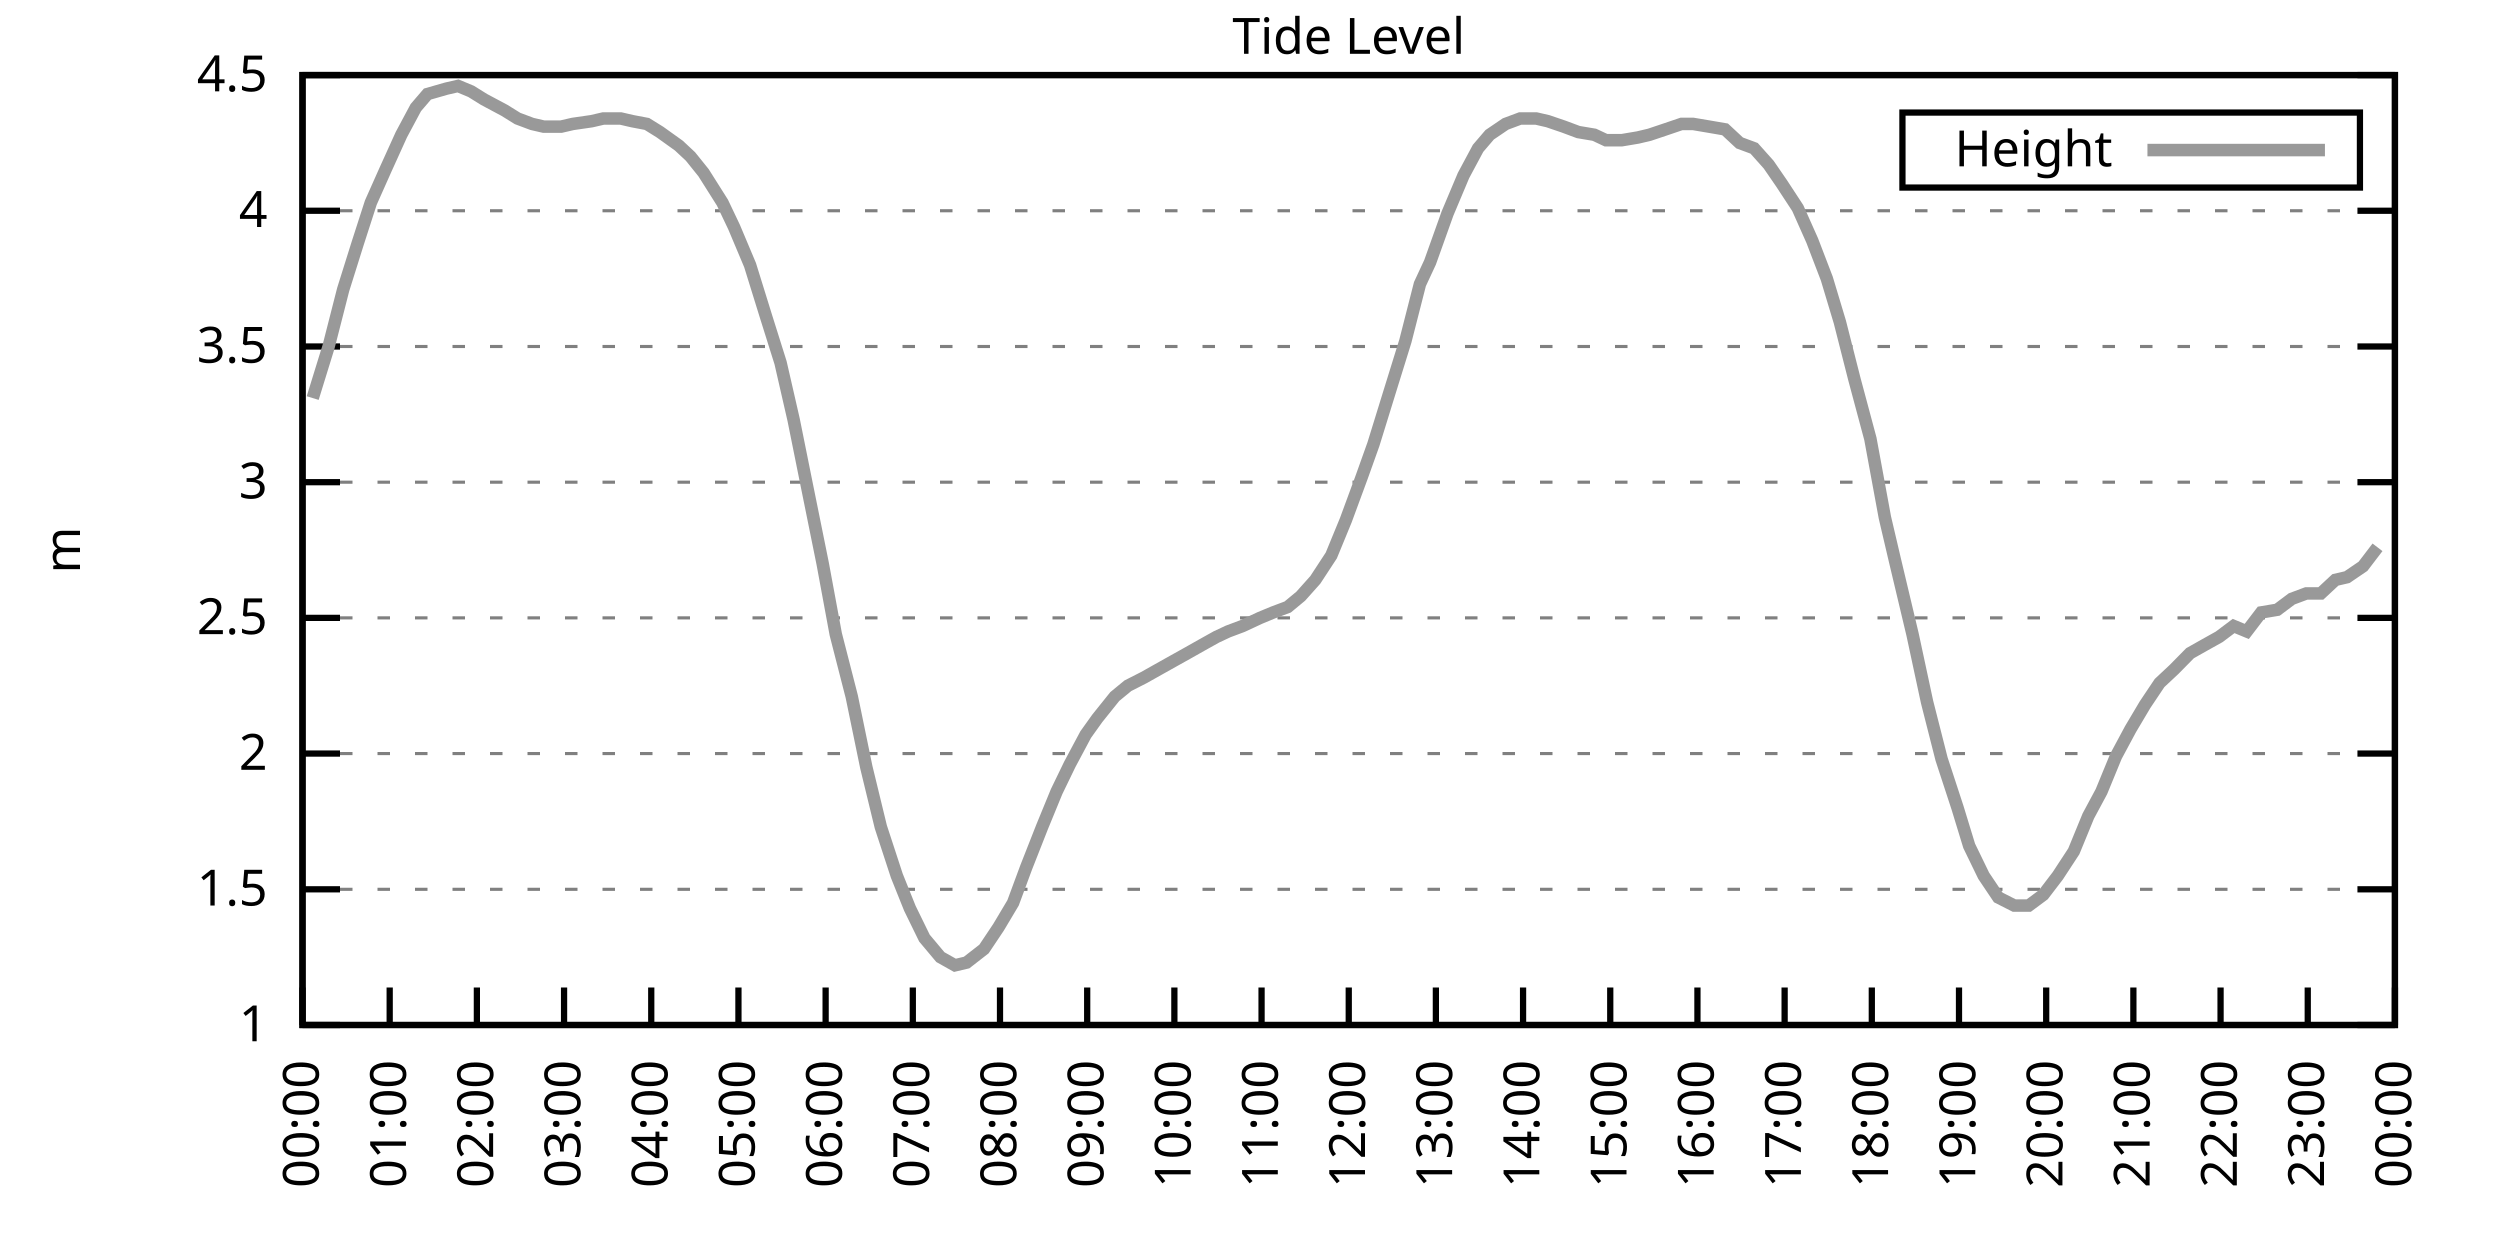
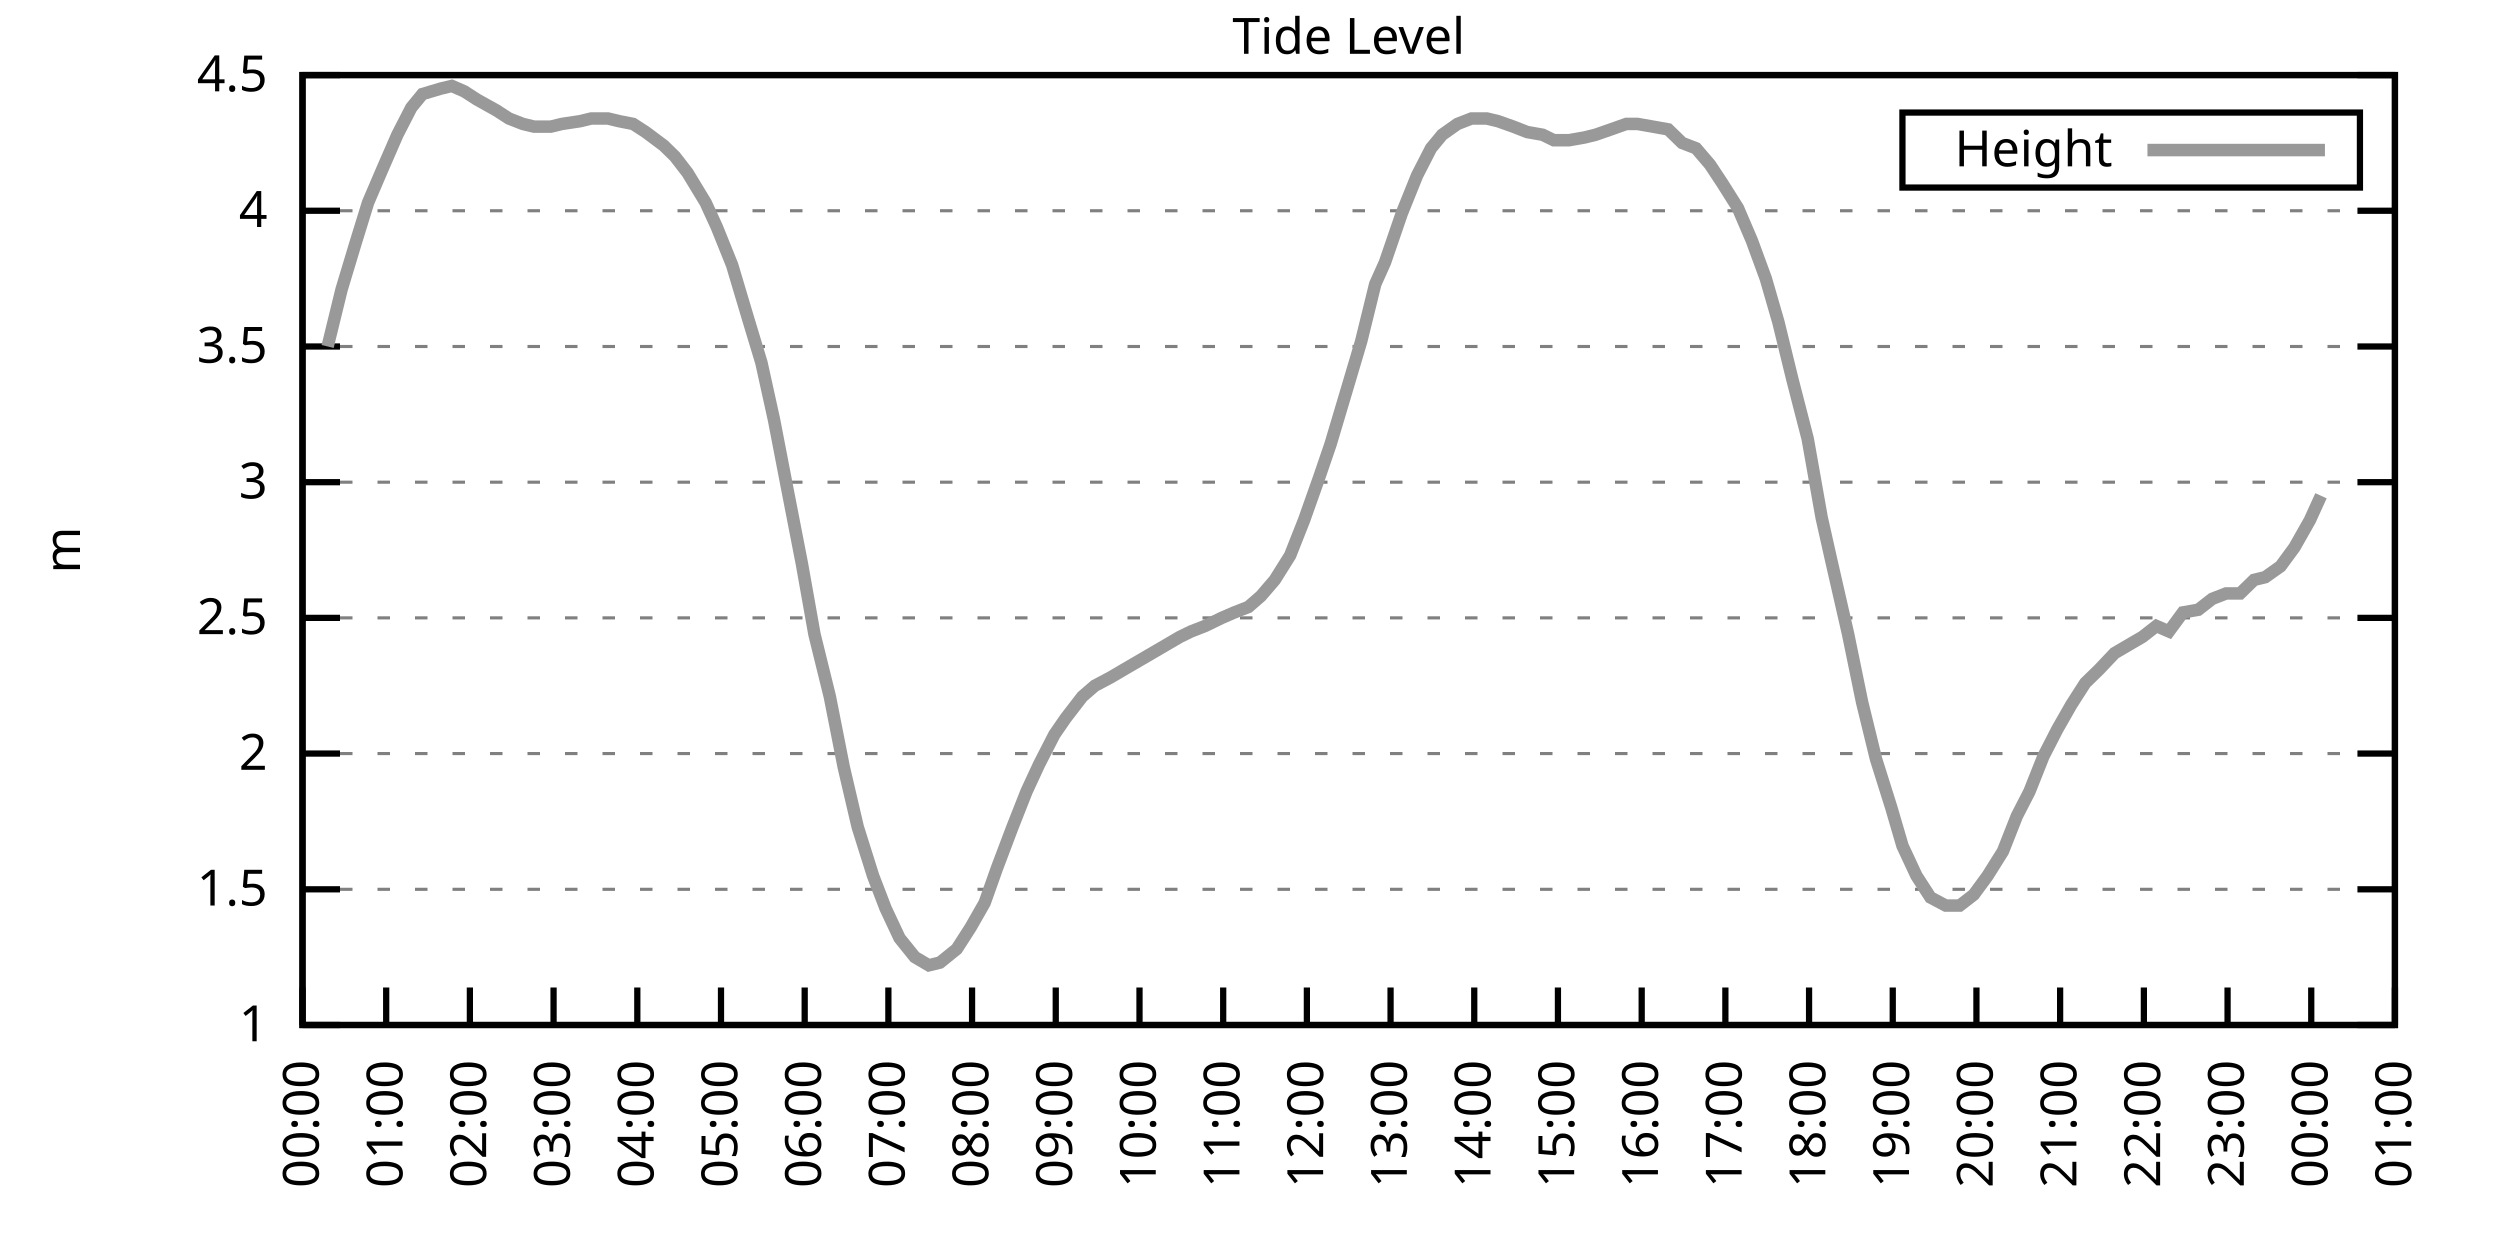
<svg xmlns="http://www.w3.org/2000/svg" xmlns:xlink="http://www.w3.org/1999/xlink" width="400" height="200" viewBox="0 0 400 200">
  <g id="gnuplot_canvas">
    <rect x="0" y="0" width="400" height="200" fill="none" />
    <defs>
      <circle id="gpDot" r="0.5" stroke-width="0.5" stroke="currentColor" />
      <path id="gpPt0" stroke-width="0.333" stroke="currentColor" d="M-1,0 h2 M0,-1 v2" />
      <path id="gpPt1" stroke-width="0.333" stroke="currentColor" d="M-1,-1 L1,1 M1,-1 L-1,1" />
      <path id="gpPt2" stroke-width="0.333" stroke="currentColor" d="M-1,0 L1,0 M0,-1 L0,1 M-1,-1 L1,1 M-1,1 L1,-1" />
      <rect id="gpPt3" stroke-width="0.333" stroke="currentColor" x="-1" y="-1" width="2" height="2" />
      <rect id="gpPt4" stroke-width="0.333" stroke="currentColor" fill="currentColor" x="-1" y="-1" width="2" height="2" />
      <circle id="gpPt5" stroke-width="0.333" stroke="currentColor" cx="0" cy="0" r="1" />
      <use xlink:href="#gpPt5" id="gpPt6" fill="currentColor" stroke="none" />
      <path id="gpPt7" stroke-width="0.333" stroke="currentColor" d="M0,-1.33 L-1.33,0.67 L1.33,0.67 z" />
      <use xlink:href="#gpPt7" id="gpPt8" fill="currentColor" stroke="none" />
      <use xlink:href="#gpPt7" id="gpPt9" stroke="currentColor" transform="rotate(180)" />
      <use xlink:href="#gpPt9" id="gpPt10" fill="currentColor" stroke="none" />
      <use xlink:href="#gpPt3" id="gpPt11" stroke="currentColor" transform="rotate(45)" />
      <use xlink:href="#gpPt11" id="gpPt12" fill="currentColor" stroke="none" />
      <path id="gpPt13" stroke-width="0.333" stroke="currentColor" d="M0,1.330 L1.265,0.411 L0.782,-1.067 L-0.782,-1.076 L-1.265,0.411 z" />
      <use xlink:href="#gpPt13" id="gpPt14" fill="currentColor" stroke="none" />
      <filter id="textbox" filterUnits="objectBoundingBox" x="0" y="0" height="1" width="1">
        <feFlood flood-color="white" flood-opacity="1" result="bgnd" />
        <feComposite in="SourceGraphic" in2="bgnd" operator="atop" />
      </filter>
      <filter id="greybox" filterUnits="objectBoundingBox" x="0" y="0" height="1" width="1">
        <feFlood flood-color="lightgrey" flood-opacity="1" result="grey" />
        <feComposite in="SourceGraphic" in2="grey" operator="atop" />
      </filter>
    </defs>
    <g fill="none" color="white" stroke="currentColor" stroke-width="1.00" stroke-linecap="butt" stroke-linejoin="miter">
</g>
    <g fill="none" color="black" stroke="currentColor" stroke-width="1.00" stroke-linecap="butt" stroke-linejoin="miter">
      <g stroke="none" shape-rendering="crispEdges">
        <polygon fill="rgb(255, 255, 255)" points="48.40,164.00 383.18,164.00 383.18,12.02 48.40,12.02 " />
      </g>
    </g>
    <g fill="none" color="black" stroke="currentColor" stroke-width="1.00" stroke-linecap="butt" stroke-linejoin="miter">
</g>
    <g fill="none" color="black" stroke="black" stroke-width="0.50" stroke-linecap="butt" stroke-linejoin="miter">
</g>
    <g fill="none" color="gray" stroke="currentColor" stroke-width="0.50" stroke-linecap="butt" stroke-linejoin="miter">
      <path stroke="gray" stroke-dasharray="2,4" class="gridline" d="M48.40,164.00 L383.19,164.00  " />
    </g>
    <g fill="none" color="gray" stroke="gray" stroke-width="1.00" stroke-linecap="butt" stroke-linejoin="miter">
</g>
    <g fill="none" color="black" stroke="currentColor" stroke-width="1.00" stroke-linecap="butt" stroke-linejoin="miter">
      <path stroke="black" d="M48.40,164.00 L54.40,164.00 M383.19,164.00 L377.19,164.00  " />
      <g transform="translate(42.80,166.60)" stroke="none" fill="black" font-family="Sans" font-size="8.00" text-anchor="end">
        <text>
          <tspan font-family="Sans"> 1</tspan>
        </text>
      </g>
    </g>
    <g fill="none" color="black" stroke="currentColor" stroke-width="1.00" stroke-linecap="butt" stroke-linejoin="miter">
</g>
    <g fill="none" color="black" stroke="black" stroke-width="0.50" stroke-linecap="butt" stroke-linejoin="miter">
</g>
    <g fill="none" color="gray" stroke="currentColor" stroke-width="0.50" stroke-linecap="butt" stroke-linejoin="miter">
      <path stroke="gray" stroke-dasharray="2,4" class="gridline" d="M48.40,142.29 L383.19,142.29  " />
    </g>
    <g fill="none" color="gray" stroke="gray" stroke-width="1.00" stroke-linecap="butt" stroke-linejoin="miter">
</g>
    <g fill="none" color="black" stroke="currentColor" stroke-width="1.00" stroke-linecap="butt" stroke-linejoin="miter">
      <path stroke="black" d="M48.40,142.29 L54.40,142.29 M383.19,142.29 L377.19,142.29  " />
      <g transform="translate(42.80,144.89)" stroke="none" fill="black" font-family="Sans" font-size="8.00" text-anchor="end">
        <text>
          <tspan font-family="Sans"> 1.5</tspan>
        </text>
      </g>
    </g>
    <g fill="none" color="black" stroke="currentColor" stroke-width="1.00" stroke-linecap="butt" stroke-linejoin="miter">
</g>
    <g fill="none" color="black" stroke="black" stroke-width="0.50" stroke-linecap="butt" stroke-linejoin="miter">
</g>
    <g fill="none" color="gray" stroke="currentColor" stroke-width="0.50" stroke-linecap="butt" stroke-linejoin="miter">
      <path stroke="gray" stroke-dasharray="2,4" class="gridline" d="M48.40,120.57 L383.19,120.57  " />
    </g>
    <g fill="none" color="gray" stroke="gray" stroke-width="1.00" stroke-linecap="butt" stroke-linejoin="miter">
</g>
    <g fill="none" color="black" stroke="currentColor" stroke-width="1.00" stroke-linecap="butt" stroke-linejoin="miter">
      <path stroke="black" d="M48.40,120.57 L54.40,120.57 M383.19,120.57 L377.19,120.57  " />
      <g transform="translate(42.80,123.17)" stroke="none" fill="black" font-family="Sans" font-size="8.00" text-anchor="end">
        <text>
          <tspan font-family="Sans"> 2</tspan>
        </text>
      </g>
    </g>
    <g fill="none" color="black" stroke="currentColor" stroke-width="1.00" stroke-linecap="butt" stroke-linejoin="miter">
</g>
    <g fill="none" color="black" stroke="black" stroke-width="0.50" stroke-linecap="butt" stroke-linejoin="miter">
</g>
    <g fill="none" color="gray" stroke="currentColor" stroke-width="0.50" stroke-linecap="butt" stroke-linejoin="miter">
      <path stroke="gray" stroke-dasharray="2,4" class="gridline" d="M48.40,98.86 L383.19,98.86  " />
    </g>
    <g fill="none" color="gray" stroke="gray" stroke-width="1.00" stroke-linecap="butt" stroke-linejoin="miter">
</g>
    <g fill="none" color="black" stroke="currentColor" stroke-width="1.00" stroke-linecap="butt" stroke-linejoin="miter">
      <path stroke="black" d="M48.40,98.86 L54.40,98.86 M383.19,98.86 L377.19,98.86  " />
      <g transform="translate(42.80,101.46)" stroke="none" fill="black" font-family="Sans" font-size="8.00" text-anchor="end">
        <text>
          <tspan font-family="Sans"> 2.5</tspan>
        </text>
      </g>
    </g>
    <g fill="none" color="black" stroke="currentColor" stroke-width="1.00" stroke-linecap="butt" stroke-linejoin="miter">
</g>
    <g fill="none" color="black" stroke="black" stroke-width="0.50" stroke-linecap="butt" stroke-linejoin="miter">
</g>
    <g fill="none" color="gray" stroke="currentColor" stroke-width="0.50" stroke-linecap="butt" stroke-linejoin="miter">
      <path stroke="gray" stroke-dasharray="2,4" class="gridline" d="M48.40,77.15 L383.19,77.15  " />
    </g>
    <g fill="none" color="gray" stroke="gray" stroke-width="1.00" stroke-linecap="butt" stroke-linejoin="miter">
</g>
    <g fill="none" color="black" stroke="currentColor" stroke-width="1.00" stroke-linecap="butt" stroke-linejoin="miter">
      <path stroke="black" d="M48.40,77.15 L54.40,77.15 M383.19,77.15 L377.19,77.15  " />
      <g transform="translate(42.80,79.75)" stroke="none" fill="black" font-family="Sans" font-size="8.00" text-anchor="end">
        <text>
          <tspan font-family="Sans"> 3</tspan>
        </text>
      </g>
    </g>
    <g fill="none" color="black" stroke="currentColor" stroke-width="1.00" stroke-linecap="butt" stroke-linejoin="miter">
</g>
    <g fill="none" color="black" stroke="black" stroke-width="0.50" stroke-linecap="butt" stroke-linejoin="miter">
</g>
    <g fill="none" color="gray" stroke="currentColor" stroke-width="0.50" stroke-linecap="butt" stroke-linejoin="miter">
      <path stroke="gray" stroke-dasharray="2,4" class="gridline" d="M48.40,55.44 L383.19,55.44  " />
    </g>
    <g fill="none" color="gray" stroke="gray" stroke-width="1.00" stroke-linecap="butt" stroke-linejoin="miter">
</g>
    <g fill="none" color="black" stroke="currentColor" stroke-width="1.00" stroke-linecap="butt" stroke-linejoin="miter">
      <path stroke="black" d="M48.40,55.44 L54.40,55.44 M383.19,55.44 L377.19,55.44  " />
      <g transform="translate(42.80,58.04)" stroke="none" fill="black" font-family="Sans" font-size="8.00" text-anchor="end">
        <text>
          <tspan font-family="Sans"> 3.5</tspan>
        </text>
      </g>
    </g>
    <g fill="none" color="black" stroke="currentColor" stroke-width="1.00" stroke-linecap="butt" stroke-linejoin="miter">
</g>
    <g fill="none" color="black" stroke="black" stroke-width="0.50" stroke-linecap="butt" stroke-linejoin="miter">
</g>
    <g fill="none" color="gray" stroke="currentColor" stroke-width="0.50" stroke-linecap="butt" stroke-linejoin="miter">
      <path stroke="gray" stroke-dasharray="2,4" class="gridline" d="M48.40,33.72 L383.19,33.72  " />
    </g>
    <g fill="none" color="gray" stroke="gray" stroke-width="1.00" stroke-linecap="butt" stroke-linejoin="miter">
</g>
    <g fill="none" color="black" stroke="currentColor" stroke-width="1.00" stroke-linecap="butt" stroke-linejoin="miter">
      <path stroke="black" d="M48.40,33.72 L54.40,33.72 M383.19,33.72 L377.19,33.72  " />
      <g transform="translate(42.80,36.32)" stroke="none" fill="black" font-family="Sans" font-size="8.00" text-anchor="end">
        <text>
          <tspan font-family="Sans"> 4</tspan>
        </text>
      </g>
    </g>
    <g fill="none" color="black" stroke="currentColor" stroke-width="1.00" stroke-linecap="butt" stroke-linejoin="miter">
</g>
    <g fill="none" color="black" stroke="black" stroke-width="0.50" stroke-linecap="butt" stroke-linejoin="miter">
</g>
    <g fill="none" color="gray" stroke="currentColor" stroke-width="0.50" stroke-linecap="butt" stroke-linejoin="miter">
      <path stroke="gray" stroke-dasharray="2,4" class="gridline" d="M48.40,12.01 L383.19,12.01  " />
    </g>
    <g fill="none" color="gray" stroke="gray" stroke-width="1.00" stroke-linecap="butt" stroke-linejoin="miter">
</g>
    <g fill="none" color="black" stroke="currentColor" stroke-width="1.00" stroke-linecap="butt" stroke-linejoin="miter">
      <path stroke="black" d="M48.40,12.01 L54.40,12.01 M383.19,12.01 L377.19,12.01  " />
      <g transform="translate(42.80,14.61)" stroke="none" fill="black" font-family="Sans" font-size="8.00" text-anchor="end">
        <text>
          <tspan font-family="Sans"> 4.5</tspan>
        </text>
      </g>
    </g>
    <g fill="none" color="black" stroke="currentColor" stroke-width="1.00" stroke-linecap="butt" stroke-linejoin="miter">
      <path stroke="black" d="M48.40,164.00 L48.40,158.00  " />
      <g transform="translate(51.00,169.60) rotate(270.00)" stroke="none" fill="black" font-family="Sans" font-size="8.00" text-anchor="end">
        <text>
          <tspan font-family="Sans">00:00</tspan>
        </text>
      </g>
    </g>
    <g fill="none" color="black" stroke="currentColor" stroke-width="1.00" stroke-linecap="butt" stroke-linejoin="miter">
-       <path stroke="black" d="M62.35,164.00 L62.35,158.00  " />
-       <g transform="translate(64.95,169.60) rotate(270.00)" stroke="none" fill="black" font-family="Sans" font-size="8.00" text-anchor="end">
+       <path stroke="black" d="M61.79,164.00 L61.79,158.00  " />
+       <g transform="translate(64.39,169.60) rotate(270.00)" stroke="none" fill="black" font-family="Sans" font-size="8.00" text-anchor="end">
        <text>
          <tspan font-family="Sans">01:00</tspan>
        </text>
      </g>
    </g>
    <g fill="none" color="black" stroke="currentColor" stroke-width="1.00" stroke-linecap="butt" stroke-linejoin="miter">
-       <path stroke="black" d="M76.30,164.00 L76.30,158.00  " />
-       <g transform="translate(78.90,169.60) rotate(270.00)" stroke="none" fill="black" font-family="Sans" font-size="8.00" text-anchor="end">
+       <path stroke="black" d="M75.18,164.00 L75.18,158.00  " />
+       <g transform="translate(77.78,169.60) rotate(270.00)" stroke="none" fill="black" font-family="Sans" font-size="8.00" text-anchor="end">
        <text>
          <tspan font-family="Sans">02:00</tspan>
        </text>
      </g>
    </g>
    <g fill="none" color="black" stroke="currentColor" stroke-width="1.00" stroke-linecap="butt" stroke-linejoin="miter">
-       <path stroke="black" d="M90.25,164.00 L90.25,158.00  " />
-       <g transform="translate(92.85,169.60) rotate(270.00)" stroke="none" fill="black" font-family="Sans" font-size="8.00" text-anchor="end">
+       <path stroke="black" d="M88.57,164.00 L88.57,158.00  " />
+       <g transform="translate(91.17,169.60) rotate(270.00)" stroke="none" fill="black" font-family="Sans" font-size="8.00" text-anchor="end">
        <text>
          <tspan font-family="Sans">03:00</tspan>
        </text>
      </g>
    </g>
    <g fill="none" color="black" stroke="currentColor" stroke-width="1.00" stroke-linecap="butt" stroke-linejoin="miter">
-       <path stroke="black" d="M104.20,164.00 L104.20,158.00  " />
-       <g transform="translate(106.80,169.60) rotate(270.00)" stroke="none" fill="black" font-family="Sans" font-size="8.00" text-anchor="end">
+       <path stroke="black" d="M101.97,164.00 L101.97,158.00  " />
+       <g transform="translate(104.57,169.60) rotate(270.00)" stroke="none" fill="black" font-family="Sans" font-size="8.00" text-anchor="end">
        <text>
          <tspan font-family="Sans">04:00</tspan>
        </text>
      </g>
    </g>
    <g fill="none" color="black" stroke="currentColor" stroke-width="1.00" stroke-linecap="butt" stroke-linejoin="miter">
-       <path stroke="black" d="M118.15,164.00 L118.15,158.00  " />
-       <g transform="translate(120.75,169.60) rotate(270.00)" stroke="none" fill="black" font-family="Sans" font-size="8.00" text-anchor="end">
+       <path stroke="black" d="M115.36,164.00 L115.36,158.00  " />
+       <g transform="translate(117.96,169.60) rotate(270.00)" stroke="none" fill="black" font-family="Sans" font-size="8.00" text-anchor="end">
        <text>
          <tspan font-family="Sans">05:00</tspan>
        </text>
      </g>
    </g>
    <g fill="none" color="black" stroke="currentColor" stroke-width="1.00" stroke-linecap="butt" stroke-linejoin="miter">
-       <path stroke="black" d="M132.10,164.00 L132.10,158.00  " />
-       <g transform="translate(134.70,169.60) rotate(270.00)" stroke="none" fill="black" font-family="Sans" font-size="8.00" text-anchor="end">
+       <path stroke="black" d="M128.75,164.00 L128.75,158.00  " />
+       <g transform="translate(131.35,169.60) rotate(270.00)" stroke="none" fill="black" font-family="Sans" font-size="8.00" text-anchor="end">
        <text>
          <tspan font-family="Sans">06:00</tspan>
        </text>
      </g>
    </g>
    <g fill="none" color="black" stroke="currentColor" stroke-width="1.00" stroke-linecap="butt" stroke-linejoin="miter">
-       <path stroke="black" d="M146.05,164.00 L146.05,158.00  " />
-       <g transform="translate(148.65,169.60) rotate(270.00)" stroke="none" fill="black" font-family="Sans" font-size="8.00" text-anchor="end">
+       <path stroke="black" d="M142.14,164.00 L142.14,158.00  " />
+       <g transform="translate(144.74,169.60) rotate(270.00)" stroke="none" fill="black" font-family="Sans" font-size="8.00" text-anchor="end">
        <text>
          <tspan font-family="Sans">07:00</tspan>
        </text>
      </g>
    </g>
    <g fill="none" color="black" stroke="currentColor" stroke-width="1.00" stroke-linecap="butt" stroke-linejoin="miter">
-       <path stroke="black" d="M160.00,164.00 L160.00,158.00  " />
-       <g transform="translate(162.60,169.60) rotate(270.00)" stroke="none" fill="black" font-family="Sans" font-size="8.00" text-anchor="end">
+       <path stroke="black" d="M155.53,164.00 L155.53,158.00  " />
+       <g transform="translate(158.13,169.60) rotate(270.00)" stroke="none" fill="black" font-family="Sans" font-size="8.00" text-anchor="end">
        <text>
          <tspan font-family="Sans">08:00</tspan>
        </text>
      </g>
    </g>
    <g fill="none" color="black" stroke="currentColor" stroke-width="1.00" stroke-linecap="butt" stroke-linejoin="miter">
-       <path stroke="black" d="M173.95,164.00 L173.95,158.00  " />
-       <g transform="translate(176.55,169.60) rotate(270.00)" stroke="none" fill="black" font-family="Sans" font-size="8.00" text-anchor="end">
+       <path stroke="black" d="M168.92,164.00 L168.92,158.00  " />
+       <g transform="translate(171.52,169.60) rotate(270.00)" stroke="none" fill="black" font-family="Sans" font-size="8.00" text-anchor="end">
        <text>
          <tspan font-family="Sans">09:00</tspan>
        </text>
      </g>
    </g>
    <g fill="none" color="black" stroke="currentColor" stroke-width="1.00" stroke-linecap="butt" stroke-linejoin="miter">
-       <path stroke="black" d="M187.90,164.00 L187.90,158.00  " />
-       <g transform="translate(190.50,169.60) rotate(270.00)" stroke="none" fill="black" font-family="Sans" font-size="8.00" text-anchor="end">
+       <path stroke="black" d="M182.32,164.00 L182.32,158.00  " />
+       <g transform="translate(184.92,169.60) rotate(270.00)" stroke="none" fill="black" font-family="Sans" font-size="8.00" text-anchor="end">
        <text>
          <tspan font-family="Sans">10:00</tspan>
        </text>
      </g>
    </g>
    <g fill="none" color="black" stroke="currentColor" stroke-width="1.00" stroke-linecap="butt" stroke-linejoin="miter">
-       <path stroke="black" d="M201.85,164.00 L201.85,158.00  " />
-       <g transform="translate(204.45,169.60) rotate(270.00)" stroke="none" fill="black" font-family="Sans" font-size="8.00" text-anchor="end">
+       <path stroke="black" d="M195.71,164.00 L195.71,158.00  " />
+       <g transform="translate(198.31,169.60) rotate(270.00)" stroke="none" fill="black" font-family="Sans" font-size="8.00" text-anchor="end">
        <text>
          <tspan font-family="Sans">11:00</tspan>
        </text>
      </g>
    </g>
    <g fill="none" color="black" stroke="currentColor" stroke-width="1.00" stroke-linecap="butt" stroke-linejoin="miter">
-       <path stroke="black" d="M215.80,164.00 L215.80,158.00  " />
-       <g transform="translate(218.40,169.60) rotate(270.00)" stroke="none" fill="black" font-family="Sans" font-size="8.00" text-anchor="end">
+       <path stroke="black" d="M209.10,164.00 L209.10,158.00  " />
+       <g transform="translate(211.70,169.60) rotate(270.00)" stroke="none" fill="black" font-family="Sans" font-size="8.00" text-anchor="end">
        <text>
          <tspan font-family="Sans">12:00</tspan>
        </text>
      </g>
    </g>
    <g fill="none" color="black" stroke="currentColor" stroke-width="1.00" stroke-linecap="butt" stroke-linejoin="miter">
-       <path stroke="black" d="M229.74,164.00 L229.74,158.00  " />
-       <g transform="translate(232.34,169.60) rotate(270.00)" stroke="none" fill="black" font-family="Sans" font-size="8.00" text-anchor="end">
+       <path stroke="black" d="M222.49,164.00 L222.49,158.00  " />
+       <g transform="translate(225.09,169.60) rotate(270.00)" stroke="none" fill="black" font-family="Sans" font-size="8.00" text-anchor="end">
        <text>
          <tspan font-family="Sans">13:00</tspan>
        </text>
      </g>
    </g>
    <g fill="none" color="black" stroke="currentColor" stroke-width="1.00" stroke-linecap="butt" stroke-linejoin="miter">
-       <path stroke="black" d="M243.69,164.00 L243.69,158.00  " />
-       <g transform="translate(246.29,169.60) rotate(270.00)" stroke="none" fill="black" font-family="Sans" font-size="8.00" text-anchor="end">
+       <path stroke="black" d="M235.88,164.00 L235.88,158.00  " />
+       <g transform="translate(238.48,169.60) rotate(270.00)" stroke="none" fill="black" font-family="Sans" font-size="8.00" text-anchor="end">
        <text>
          <tspan font-family="Sans">14:00</tspan>
        </text>
      </g>
    </g>
    <g fill="none" color="black" stroke="currentColor" stroke-width="1.00" stroke-linecap="butt" stroke-linejoin="miter">
-       <path stroke="black" d="M257.64,164.00 L257.64,158.00  " />
-       <g transform="translate(260.24,169.60) rotate(270.00)" stroke="none" fill="black" font-family="Sans" font-size="8.00" text-anchor="end">
+       <path stroke="black" d="M249.27,164.00 L249.27,158.00  " />
+       <g transform="translate(251.87,169.60) rotate(270.00)" stroke="none" fill="black" font-family="Sans" font-size="8.00" text-anchor="end">
        <text>
          <tspan font-family="Sans">15:00</tspan>
        </text>
      </g>
    </g>
    <g fill="none" color="black" stroke="currentColor" stroke-width="1.00" stroke-linecap="butt" stroke-linejoin="miter">
-       <path stroke="black" d="M271.59,164.00 L271.59,158.00  " />
-       <g transform="translate(274.19,169.60) rotate(270.00)" stroke="none" fill="black" font-family="Sans" font-size="8.00" text-anchor="end">
+       <path stroke="black" d="M262.67,164.00 L262.67,158.00  " />
+       <g transform="translate(265.27,169.60) rotate(270.00)" stroke="none" fill="black" font-family="Sans" font-size="8.00" text-anchor="end">
        <text>
          <tspan font-family="Sans">16:00</tspan>
        </text>
      </g>
    </g>
    <g fill="none" color="black" stroke="currentColor" stroke-width="1.00" stroke-linecap="butt" stroke-linejoin="miter">
-       <path stroke="black" d="M285.54,164.00 L285.54,158.00  " />
-       <g transform="translate(288.14,169.60) rotate(270.00)" stroke="none" fill="black" font-family="Sans" font-size="8.00" text-anchor="end">
+       <path stroke="black" d="M276.06,164.00 L276.06,158.00  " />
+       <g transform="translate(278.66,169.60) rotate(270.00)" stroke="none" fill="black" font-family="Sans" font-size="8.00" text-anchor="end">
        <text>
          <tspan font-family="Sans">17:00</tspan>
        </text>
      </g>
    </g>
    <g fill="none" color="black" stroke="currentColor" stroke-width="1.00" stroke-linecap="butt" stroke-linejoin="miter">
-       <path stroke="black" d="M299.49,164.00 L299.49,158.00  " />
-       <g transform="translate(302.09,169.60) rotate(270.00)" stroke="none" fill="black" font-family="Sans" font-size="8.00" text-anchor="end">
+       <path stroke="black" d="M289.45,164.00 L289.45,158.00  " />
+       <g transform="translate(292.05,169.60) rotate(270.00)" stroke="none" fill="black" font-family="Sans" font-size="8.00" text-anchor="end">
        <text>
          <tspan font-family="Sans">18:00</tspan>
        </text>
      </g>
    </g>
    <g fill="none" color="black" stroke="currentColor" stroke-width="1.00" stroke-linecap="butt" stroke-linejoin="miter">
-       <path stroke="black" d="M313.44,164.00 L313.44,158.00  " />
-       <g transform="translate(316.04,169.60) rotate(270.00)" stroke="none" fill="black" font-family="Sans" font-size="8.00" text-anchor="end">
+       <path stroke="black" d="M302.84,164.00 L302.84,158.00  " />
+       <g transform="translate(305.44,169.60) rotate(270.00)" stroke="none" fill="black" font-family="Sans" font-size="8.00" text-anchor="end">
        <text>
          <tspan font-family="Sans">19:00</tspan>
        </text>
      </g>
    </g>
    <g fill="none" color="black" stroke="currentColor" stroke-width="1.00" stroke-linecap="butt" stroke-linejoin="miter">
-       <path stroke="black" d="M327.39,164.00 L327.39,158.00  " />
-       <g transform="translate(329.99,169.60) rotate(270.00)" stroke="none" fill="black" font-family="Sans" font-size="8.00" text-anchor="end">
+       <path stroke="black" d="M316.23,164.00 L316.23,158.00  " />
+       <g transform="translate(318.83,169.60) rotate(270.00)" stroke="none" fill="black" font-family="Sans" font-size="8.00" text-anchor="end">
        <text>
          <tspan font-family="Sans">20:00</tspan>
        </text>
      </g>
    </g>
    <g fill="none" color="black" stroke="currentColor" stroke-width="1.00" stroke-linecap="butt" stroke-linejoin="miter">
-       <path stroke="black" d="M341.34,164.00 L341.34,158.00  " />
-       <g transform="translate(343.94,169.60) rotate(270.00)" stroke="none" fill="black" font-family="Sans" font-size="8.00" text-anchor="end">
+       <path stroke="black" d="M329.62,164.00 L329.62,158.00  " />
+       <g transform="translate(332.22,169.60) rotate(270.00)" stroke="none" fill="black" font-family="Sans" font-size="8.00" text-anchor="end">
        <text>
          <tspan font-family="Sans">21:00</tspan>
        </text>
      </g>
    </g>
    <g fill="none" color="black" stroke="currentColor" stroke-width="1.00" stroke-linecap="butt" stroke-linejoin="miter">
-       <path stroke="black" d="M355.29,164.00 L355.29,158.00  " />
-       <g transform="translate(357.89,169.60) rotate(270.00)" stroke="none" fill="black" font-family="Sans" font-size="8.00" text-anchor="end">
+       <path stroke="black" d="M343.02,164.00 L343.02,158.00  " />
+       <g transform="translate(345.62,169.60) rotate(270.00)" stroke="none" fill="black" font-family="Sans" font-size="8.00" text-anchor="end">
        <text>
          <tspan font-family="Sans">22:00</tspan>
        </text>
      </g>
    </g>
    <g fill="none" color="black" stroke="currentColor" stroke-width="1.00" stroke-linecap="butt" stroke-linejoin="miter">
-       <path stroke="black" d="M369.24,164.00 L369.24,158.00  " />
-       <g transform="translate(371.84,169.60) rotate(270.00)" stroke="none" fill="black" font-family="Sans" font-size="8.00" text-anchor="end">
+       <path stroke="black" d="M356.41,164.00 L356.41,158.00  " />
+       <g transform="translate(359.01,169.60) rotate(270.00)" stroke="none" fill="black" font-family="Sans" font-size="8.00" text-anchor="end">
        <text>
          <tspan font-family="Sans">23:00</tspan>
+         </text>
+       </g>
+     </g>
+     <g fill="none" color="black" stroke="currentColor" stroke-width="1.00" stroke-linecap="butt" stroke-linejoin="miter">
+       <path stroke="black" d="M369.80,164.00 L369.80,158.00  " />
+       <g transform="translate(372.40,169.60) rotate(270.00)" stroke="none" fill="black" font-family="Sans" font-size="8.00" text-anchor="end">
+         <text>
+           <tspan font-family="Sans">00:00</tspan>
        </text>
      </g>
    </g>
    <g fill="none" color="black" stroke="currentColor" stroke-width="1.00" stroke-linecap="butt" stroke-linejoin="miter">
      <path stroke="black" d="M383.19,164.00 L383.19,158.00  " />
      <g transform="translate(385.79,169.60) rotate(270.00)" stroke="none" fill="black" font-family="Sans" font-size="8.00" text-anchor="end">
        <text>
-           <tspan font-family="Sans">00:00</tspan>
+           <tspan font-family="Sans">01:00</tspan>
        </text>
      </g>
    </g>
    <g fill="none" color="black" stroke="currentColor" stroke-width="1.00" stroke-linecap="butt" stroke-linejoin="miter">
</g>
    <g fill="none" color="black" stroke="currentColor" stroke-width="1.00" stroke-linecap="butt" stroke-linejoin="miter">
      <path stroke="black" d="M48.40,12.01 L48.40,164.00 L383.19,164.00 L383.19,12.01 L48.40,12.01 Z  " />
    </g>
    <g fill="none" color="black" stroke="currentColor" stroke-width="1.00" stroke-linecap="butt" stroke-linejoin="miter">
</g>
    <g fill="none" color="black" stroke="currentColor" stroke-width="1.00" stroke-linecap="butt" stroke-linejoin="miter">
      <path stroke="black" d="M304.39,30.01 L304.39,18.01 L377.59,18.01 L377.59,30.01 L304.39,30.01 Z  " />
    </g>
    <g id="Tide_level_plot_1">
      <g fill="none" color="white" stroke="black" stroke-width="2.00" stroke-linecap="butt" stroke-linejoin="miter">
</g>
      <g fill="none" color="black" stroke="currentColor" stroke-width="2.00" stroke-linecap="butt" stroke-linejoin="miter">
        <g transform="translate(337.99,26.61)" stroke="none" fill="black" font-family="Sans" font-size="8.00" text-anchor="end">
          <text>
            <tspan font-family="Sans">Height</tspan>
          </text>
        </g>
      </g>
      <g fill="none" color="black" stroke="currentColor" stroke-width="2.00" stroke-linecap="butt" stroke-linejoin="miter">
-         <path stroke="rgb(153, 153, 153)" d="M343.59,24.01 L371.99,24.01 M50.03,63.69 L52.58,55.44 L54.91,46.32 L57.23,38.93 L59.33,32.42 L61.65,27.21   L64.21,21.56 L66.53,17.22 L68.39,15.05 L71.42,14.18 L73.28,13.75 L75.37,14.62 L77.46,15.92 L80.72,17.66   L82.81,18.96 L85.13,19.83 L86.99,20.26 L89.78,20.26 L91.64,19.83 L94.67,19.39 L96.53,18.96 L99.32,18.96   L101.18,19.39 L103.50,19.83 L105.59,21.13 L108.62,23.30 L110.48,25.04 L112.57,27.64 L115.59,32.42 L117.45,36.33   L120.01,42.41 L122.57,50.66 L124.89,58.04 L126.98,67.16 L129.08,77.58 L131.63,90.18 L133.72,101.47 L136.28,111.45   L138.61,122.75 L140.93,132.30 L143.49,140.12 L145.58,145.33 L147.91,150.10 L150.46,153.14 L152.79,154.45 L154.65,154.01   L157.44,151.84 L159.76,148.37 L162.09,144.46 L164.18,138.81 L166.74,132.30 L169.06,126.65 L171.16,122.31 L173.71,117.53   L175.57,114.93 L178.36,111.45 L180.46,109.72 L183.01,108.42 L185.34,107.11 L187.66,105.81 L189.99,104.51 L192.31,103.20   L194.64,101.90 L196.50,101.03 L198.82,100.16 L201.61,98.86 L203.71,97.99 L206.03,97.12 L208.12,95.39 L210.45,92.78   L213.01,88.87 L215.33,83.23 L217.89,76.28 L219.75,71.07 L222.30,62.82 L224.86,54.57 L227.19,45.45 L228.81,41.97   L231.60,34.16 L234.16,28.08 L236.49,23.73 L238.35,21.56 L240.90,19.83 L243.23,18.96 L245.79,18.96 L247.65,19.39   L250.20,20.26 L252.53,21.13 L255.09,21.56 L256.95,22.43 L259.50,22.43 L262.06,22.00 L263.92,21.56 L266.48,20.70   L269.04,19.83 L270.90,19.83 L273.45,20.26 L276.01,20.70 L278.34,22.87 L280.66,23.73 L282.99,26.34 L285.08,29.38   L287.64,33.29 L289.96,38.50 L292.29,44.58 L294.38,51.53 L296.70,60.65 L299.26,70.20 L301.58,82.79 L303.21,89.74   L306.00,101.47 L308.33,112.32 L310.65,121.44 L313.21,129.26 L315.07,135.34 L317.39,140.12 L319.72,143.59 L322.28,144.89   L324.60,144.89 L326.93,143.16 L329.25,140.12 L331.81,136.21 L334.13,130.56 L336.23,126.65 L338.55,121.01 L340.88,116.67   L343.20,112.76 L345.53,109.28 L347.85,107.11 L350.41,104.51 L352.73,103.20 L355.06,101.90 L357.38,100.16 L359.48,101.03   L361.80,97.99 L364.36,97.56 L366.68,95.82 L369.01,94.95 L371.33,94.95 L373.66,92.78 L375.52,92.35 L378.08,90.61   L380.40,87.57  " />
+         <path stroke="rgb(153, 153, 153)" d="M343.59,24.01 L371.99,24.01 M52.42,55.44 L54.65,46.32 L56.88,38.93 L58.89,32.42 L61.12,27.21 L63.58,21.56   L65.81,17.22 L67.59,15.05 L70.50,14.18 L72.28,13.75 L74.29,14.62 L76.30,15.92 L79.42,17.66 L81.43,18.96   L83.66,19.83 L85.45,20.26 L88.13,20.26 L89.91,19.83 L92.82,19.39 L94.60,18.96 L97.28,18.96 L99.06,19.39   L101.30,19.83 L103.31,21.13 L106.21,23.30 L107.99,25.04 L110.00,27.64 L112.90,32.42 L114.69,36.33 L117.14,42.41   L119.60,50.66 L121.83,58.04 L123.84,67.16 L125.85,77.58 L128.30,90.18 L130.31,101.47 L132.77,111.45 L135.00,122.75   L137.23,132.30 L139.69,140.12 L141.69,145.33 L143.93,150.10 L146.38,153.14 L148.61,154.45 L150.40,154.01 L153.08,151.84   L155.31,148.37 L157.54,144.46 L159.55,138.81 L162.01,132.30 L164.24,126.65 L166.25,122.31 L168.70,117.53 L170.49,114.93   L173.17,111.45 L175.17,109.72 L177.63,108.42 L179.86,107.11 L182.09,105.81 L184.32,104.51 L186.56,103.20 L188.79,101.90   L190.57,101.03 L192.81,100.16 L195.48,98.86 L197.49,97.99 L199.73,97.12 L201.73,95.39 L203.97,92.78 L206.42,88.87   L208.65,83.23 L211.11,76.28 L212.89,71.07 L215.35,62.82 L217.80,54.57 L220.04,45.45 L221.60,41.97 L224.28,34.16   L226.73,28.08 L228.96,23.73 L230.75,21.56 L233.20,19.83 L235.44,18.96 L237.89,18.96 L239.68,19.39 L242.13,20.26   L244.36,21.13 L246.82,21.56 L248.60,22.43 L251.06,22.43 L253.51,22.00 L255.30,21.56 L257.76,20.70 L260.21,19.83   L262.00,19.83 L264.45,20.26 L266.91,20.70 L269.14,22.87 L271.37,23.73 L273.60,26.34 L275.61,29.38 L278.07,33.29   L280.30,38.50 L282.53,44.58 L284.54,51.53 L286.77,60.65 L289.23,70.20 L291.46,82.79 L293.02,89.74 L295.70,101.47   L297.93,112.32 L300.16,121.44 L302.62,129.26 L304.40,135.34 L306.63,140.12 L308.87,143.59 L311.32,144.89 L313.55,144.89   L315.79,143.16 L318.02,140.12 L320.47,136.21 L322.70,130.56 L324.71,126.65 L326.95,121.01 L329.18,116.67 L331.41,112.76   L333.64,109.28 L335.87,107.11 L338.33,104.51 L340.56,103.20 L342.79,101.90 L345.02,100.16 L347.03,101.03 L349.26,97.99   L351.72,97.56 L353.95,95.82 L356.18,94.95 L358.42,94.95 L360.65,92.78 L362.43,92.35 L364.89,90.61 L367.12,87.57   L369.58,83.23 L371.36,79.32  " />
      </g>
    </g>
    <g fill="none" color="black" stroke="currentColor" stroke-width="2.00" stroke-linecap="butt" stroke-linejoin="miter">
</g>
    <g fill="none" color="black" stroke="black" stroke-width="1.00" stroke-linecap="butt" stroke-linejoin="miter">
</g>
    <g fill="none" color="black" stroke="currentColor" stroke-width="1.00" stroke-linecap="butt" stroke-linejoin="miter">
      <path stroke="black" d="M48.40,12.01 L48.40,164.00 L383.19,164.00 L383.19,12.01 L48.40,12.01 Z  " />
      <g transform="translate(12.80,88.01) rotate(270.00)" stroke="none" fill="black" font-family="Sans" font-size="8.00" text-anchor="middle">
        <text>
          <tspan font-family="Sans">m</tspan>
        </text>
      </g>
    </g>
    <g fill="none" color="black" stroke="currentColor" stroke-width="1.00" stroke-linecap="butt" stroke-linejoin="miter">
</g>
    <g fill="none" color="black" stroke="currentColor" stroke-width="1.00" stroke-linecap="butt" stroke-linejoin="miter">
      <g transform="translate(215.79,8.61)" stroke="none" fill="black" font-family="Sans" font-size="8.00" text-anchor="middle">
        <text>
          <tspan font-family="Sans">Tide Level</tspan>
        </text>
      </g>
    </g>
    <g fill="none" color="black" stroke="currentColor" stroke-width="1.00" stroke-linecap="butt" stroke-linejoin="miter">
</g>
  </g>
</svg>
